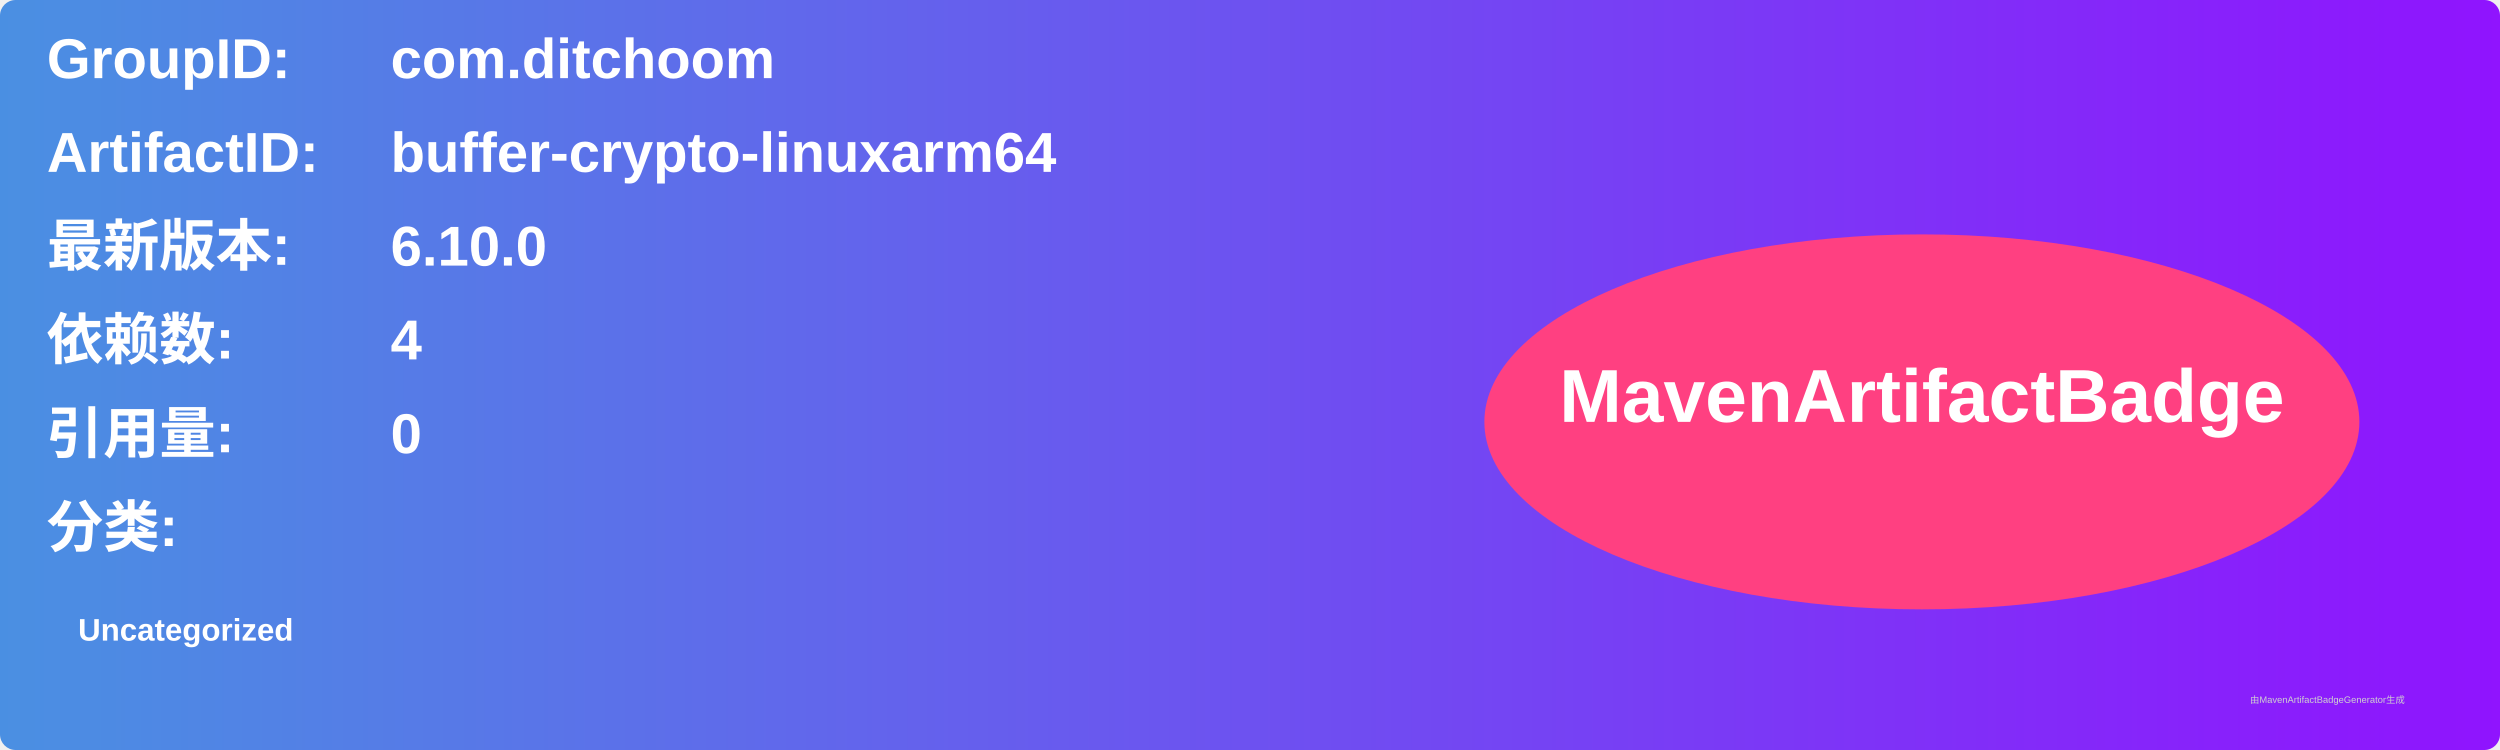
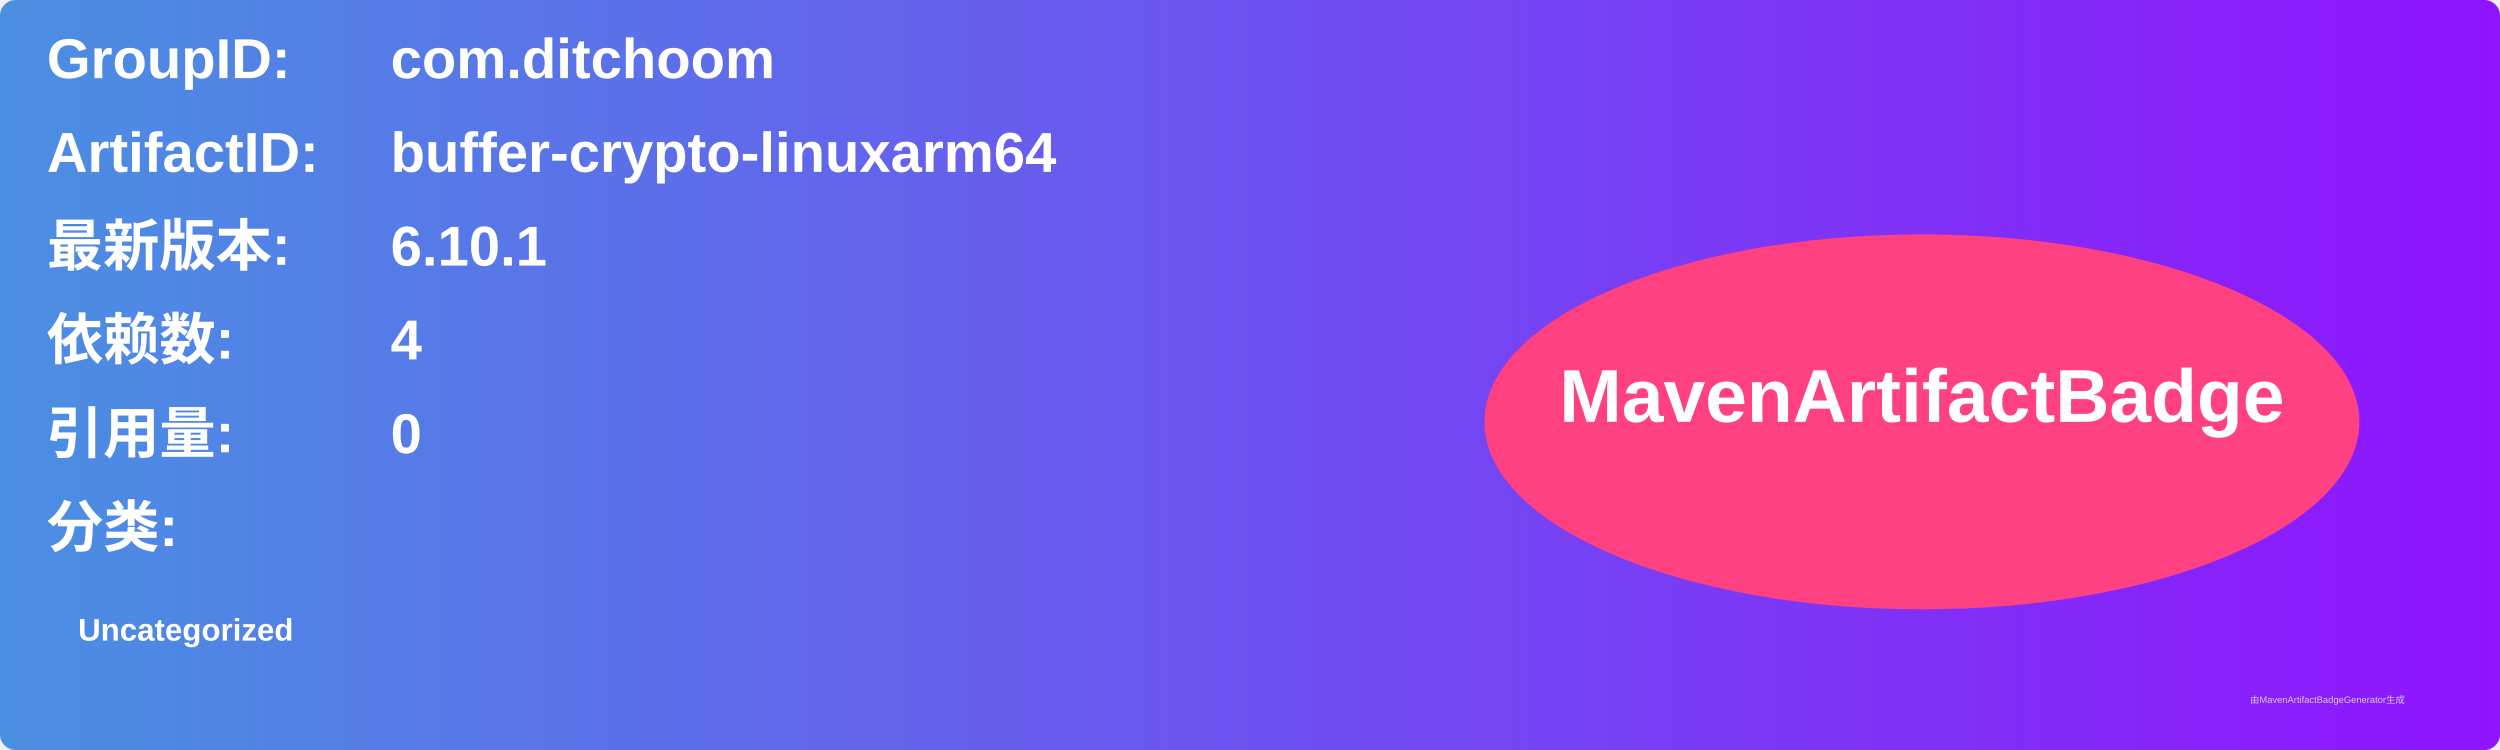
<svg xmlns="http://www.w3.org/2000/svg" width="800" height="240" viewBox="0 0 800 240">
  <linearGradient id="grad" x1="0%" y1="0%" x2="100%" y2="0%">
    <stop offset="0%" stop-color="#4a90e2" />
    <stop offset="100%" stop-color="#9013fe" />
  </linearGradient>
  <rect width="100%" height="100%" rx="5" ry="5" fill="url(#grad)" />
  <g transform="translate(15, 15)">
    <text x="0" y="10" font-family="Arial" font-size="18" fill="white" font-weight="bold" width="260">GroupID:</text>
    <text x="110" y="10" font-family="Arial" font-size="18" fill="white" font-weight="bold" width="460">com.ditchoom</text>
    <text x="0" y="40" font-family="Arial" font-size="18" fill="white" font-weight="bold" width="260">ArtifactID:</text>
    <text x="110" y="40" font-family="Arial" font-size="18" fill="white" font-weight="bold" width="460">buffer-crypto-linuxarm64</text>
    <text x="0" y="70" font-family="Arial" font-size="18" fill="white" font-weight="bold">最新版本:</text>
    <text x="110" y="70" font-family="Arial" font-size="18" fill="white" font-weight="bold">
-       <tspan font-weight="bold">6.10.0</tspan>
+       <tspan font-weight="bold">6.10.1</tspan>
    </text>
    <text x="0" y="100" font-family="Arial" font-size="18" fill="white" font-weight="bold">依赖数: </text>
    <text x="110" y="100" font-family="Arial" font-size="18" fill="white">
      <tspan font-weight="bold">4</tspan>
    </text>
    <text x="0" y="130" font-family="Arial" font-size="18" fill="white" font-weight="bold">引用量: </text>
    <text x="110" y="130" font-family="Arial" font-size="18" fill="white">
      <tspan font-weight="bold">0</tspan>
    </text>
    <text x="0" y="160" font-family="Arial" font-size="18" fill="white" font-weight="bold">分类:</text>
    <text x="10" y="190" font-family="Arial" font-size="10" fill="white">
      <tspan font-weight="bold">Uncategorized</tspan>
    </text>
    <ellipse cx="600" cy="120" rx="140" ry="60" fill="#ff4081" />
    <text x="600" y="120" text-anchor="middle" font-family="Arial" font-size="24" fill="white" font-weight="bold">MavenArtifactBadge</text>
  </g>
  <text x="720" y="225" font-family="Arial" font-size="3" fill="#d0d0d0">由MavenArtifactBadgeGenerator生成</text>
</svg>
